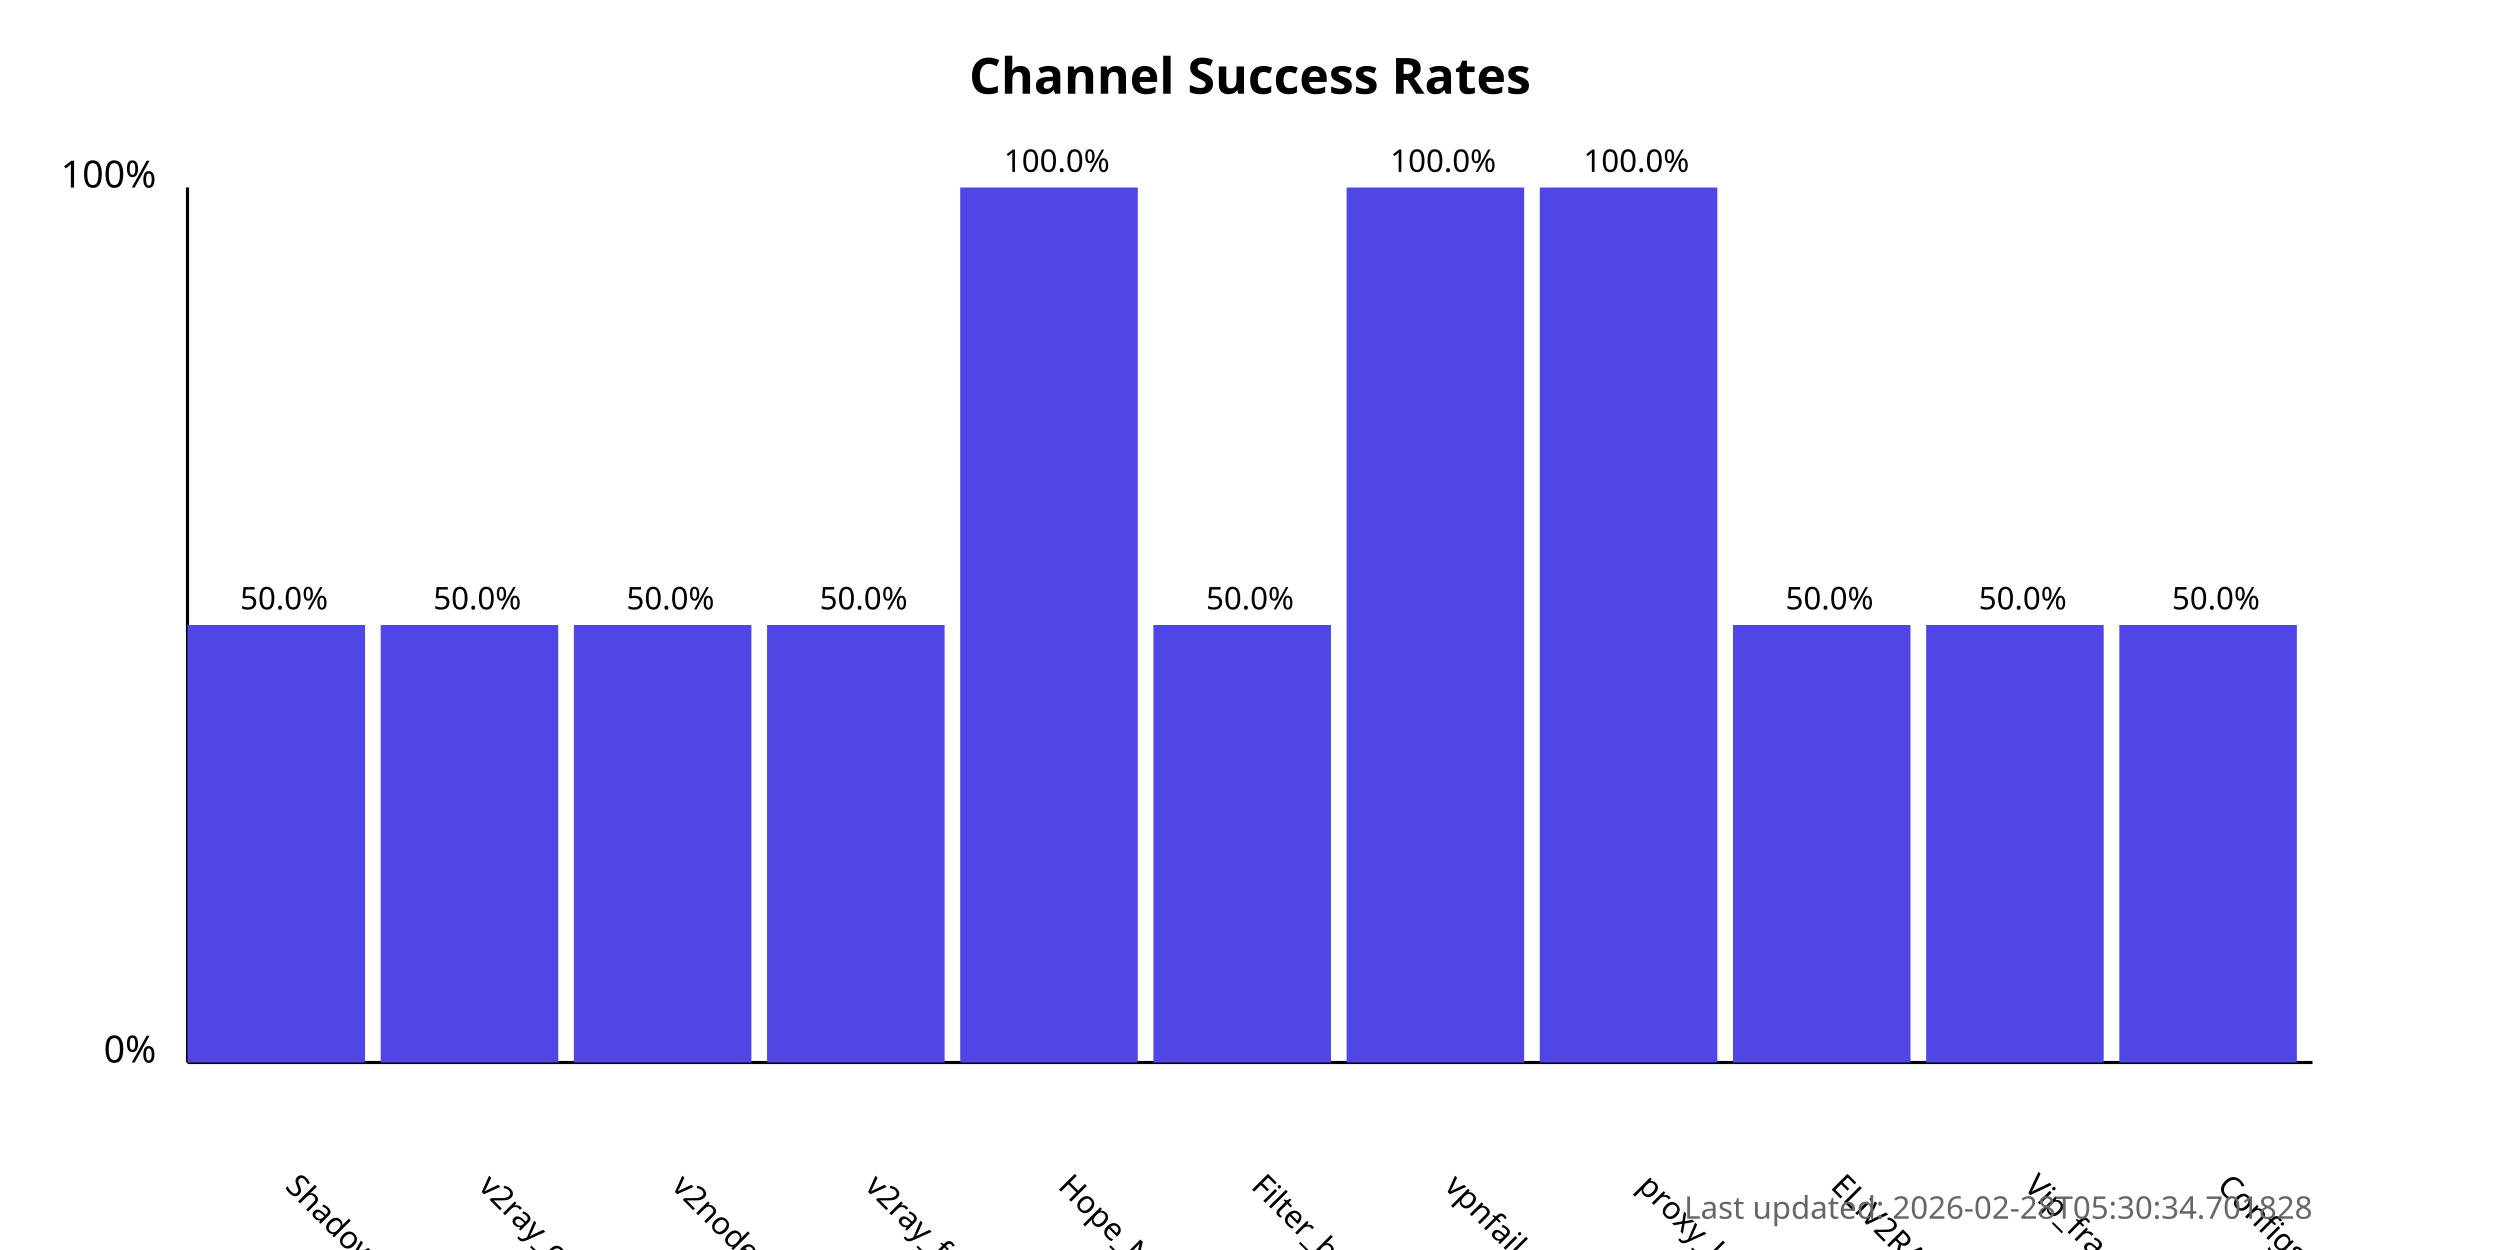
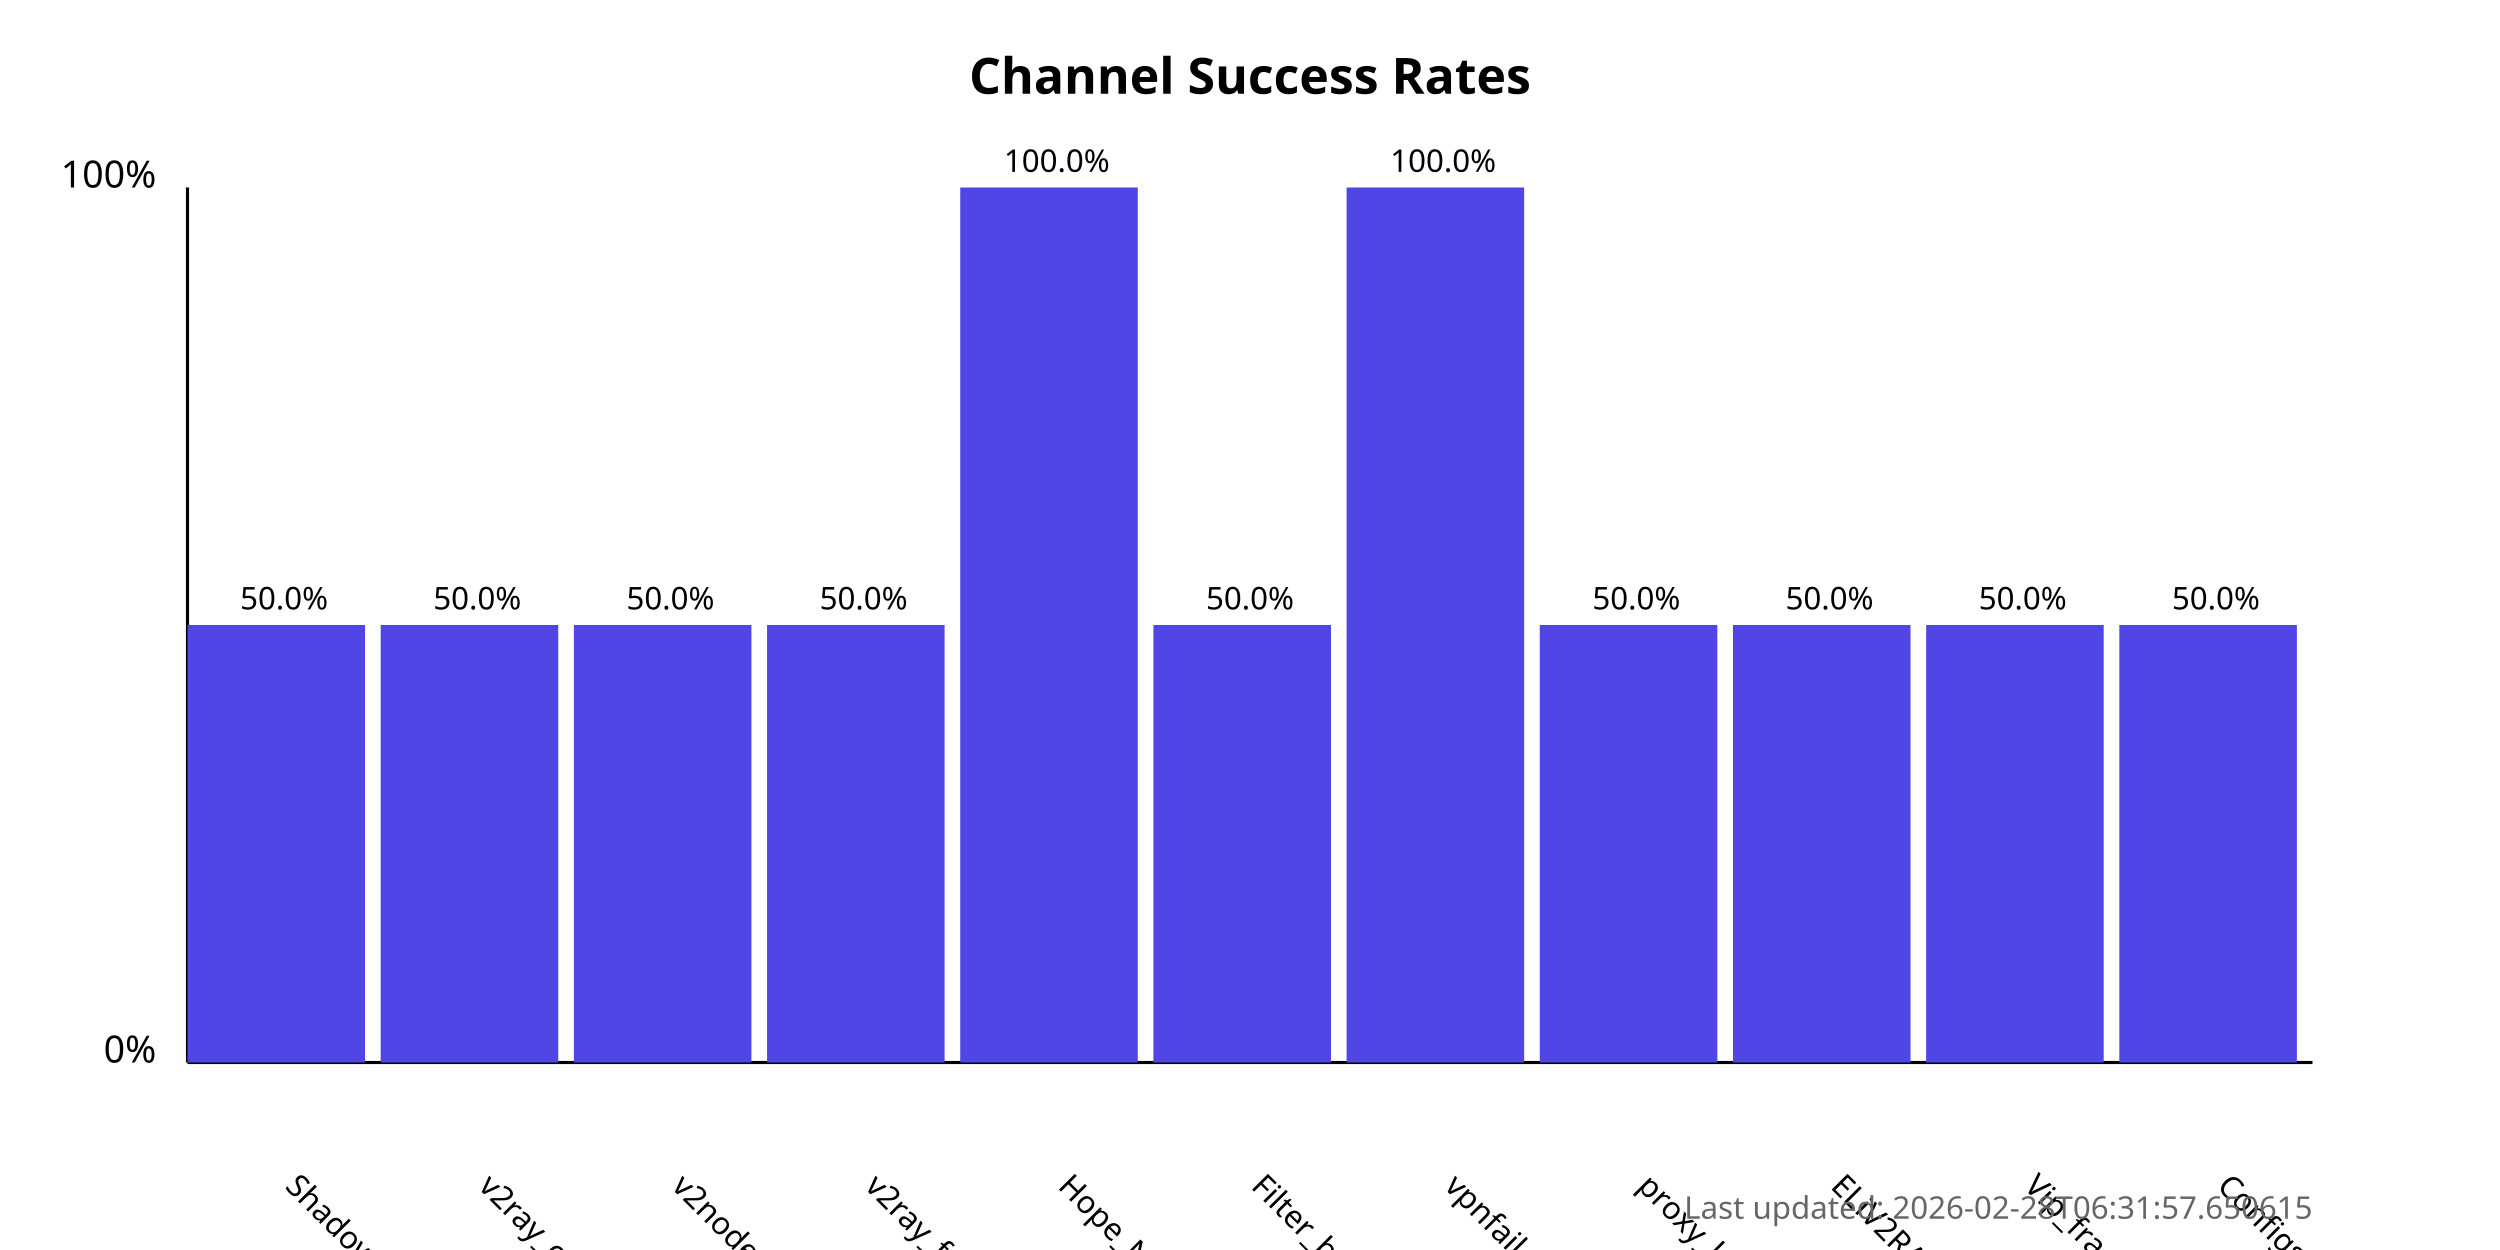
<svg xmlns="http://www.w3.org/2000/svg" width="800" height="400">
  <style>
            .chart-title { font: bold 16px sans-serif; }
            .axis-label { font: 12px sans-serif; }
            .tick-label { font: 10px sans-serif; }
            .bar { fill: #4f46e5; }
            .bar:hover { fill: #6366f1; }
            .timestamp { font: 10px sans-serif; fill: #666; }
        </style>
  <text x="400.0" y="30" text-anchor="middle" class="chart-title">
            Channel Success Rates
        </text>
  <line x1="60" y1="340" x2="60" y2="60" stroke="black" stroke-width="1" />
  <line x1="60" y1="340" x2="740" y2="340" stroke="black" stroke-width="1" />
  <text x="50" y="340" text-anchor="end" class="axis-label">0%</text>
  <text x="50" y="60" text-anchor="end" class="axis-label">100%</text>
  <g>
    <rect x="60" y="200.0" width="56.818" height="140.0" class="bar" />
    <text x="90.909" y="380" transform="rotate(45, 90.90909, 380)" text-anchor="start" class="tick-label">
                ShadowProxy66
            </text>
    <text x="90.909" y="195.0" text-anchor="middle" class="tick-label">
                50.0%
            </text>
  </g>
  <g>
    <rect x="121.818" y="200.0" width="56.818" height="140.0" class="bar" />
    <text x="152.727" y="380" transform="rotate(45, 152.7273, 380)" text-anchor="start" class="tick-label">
                v2ray_configs_pool
            </text>
    <text x="152.727" y="195.0" text-anchor="middle" class="tick-label">
                50.0%
            </text>
  </g>
  <g>
    <rect x="183.636" y="200.0" width="56.818" height="140.0" class="bar" />
    <text x="214.545" y="380" transform="rotate(45, 214.5455, 380)" text-anchor="start" class="tick-label">
                v2nodes
            </text>
    <text x="214.545" y="195.0" text-anchor="middle" class="tick-label">
                50.0%
            </text>
  </g>
  <g>
    <rect x="245.455" y="200.0" width="56.818" height="140.0" class="bar" />
    <text x="276.364" y="380" transform="rotate(45, 276.3636, 380)" text-anchor="start" class="tick-label">
                v2ray_free_conf
            </text>
    <text x="276.364" y="195.0" text-anchor="middle" class="tick-label">
                50.0%
            </text>
  </g>
  <g>
    <rect x="307.273" y="60.0" width="56.818" height="280.0" class="bar" />
    <text x="338.182" y="380" transform="rotate(45, 338.1818, 380)" text-anchor="start" class="tick-label">
                Hope_Net
            </text>
    <text x="338.182" y="55.0" text-anchor="middle" class="tick-label">
                100.0%
            </text>
  </g>
  <g>
    <rect x="369.091" y="200.0" width="56.818" height="140.0" class="bar" />
    <text x="400.0" y="380" transform="rotate(45, 400.0, 380)" text-anchor="start" class="tick-label">
                Filter_breaker
            </text>
    <text x="400.0" y="195.0" text-anchor="middle" class="tick-label">
                50.0%
            </text>
  </g>
  <g>
    <rect x="430.909" y="60.0" width="56.818" height="280.0" class="bar" />
    <text x="461.818" y="380" transform="rotate(45, 461.8182, 380)" text-anchor="start" class="tick-label">
                vpnfail_vless
            </text>
    <text x="461.818" y="55.0" text-anchor="middle" class="tick-label">
                100.0%
            </text>
  </g>
  <g>
-     <rect x="492.727" y="60.0" width="56.818" height="280.0" class="bar" />
+     <rect x="492.727" y="200.0" width="56.818" height="140.0" class="bar" />
    <text x="523.636" y="380" transform="rotate(45, 523.6364, 380)" text-anchor="start" class="tick-label">
                proxy_kafee
            </text>
-     <text x="523.636" y="55.0" text-anchor="middle" class="tick-label">
-                 100.0%
+     <text x="523.636" y="195.0" text-anchor="middle" class="tick-label">
+                 50.0%
            </text>
  </g>
  <g>
    <rect x="554.545" y="200.0" width="56.818" height="140.0" class="bar" />
    <text x="585.455" y="380" transform="rotate(45, 585.4545, 380)" text-anchor="start" class="tick-label">
                ELiV2RAY
            </text>
    <text x="585.455" y="195.0" text-anchor="middle" class="tick-label">
                50.0%
            </text>
  </g>
  <g>
    <rect x="616.364" y="200.0" width="56.818" height="140.0" class="bar" />
    <text x="647.273" y="380" transform="rotate(45, 647.2727, 380)" text-anchor="start" class="tick-label">
                Vip_fragment_v2ray
            </text>
    <text x="647.273" y="195.0" text-anchor="middle" class="tick-label">
                50.0%
            </text>
  </g>
  <g>
    <rect x="678.182" y="200.0" width="56.818" height="140.0" class="bar" />
    <text x="709.091" y="380" transform="rotate(45, 709.0909, 380)" text-anchor="start" class="tick-label">
                ConfigsHubPlus
            </text>
    <text x="709.091" y="195.0" text-anchor="middle" class="tick-label">
                50.0%
            </text>
  </g>
  <text x="740" y="390" text-anchor="end" class="timestamp">
-             Last updated: 2026-02-28T05:30:34.701828
+             Last updated: 2026-02-28T06:31:57.650615
        </text>
</svg>
